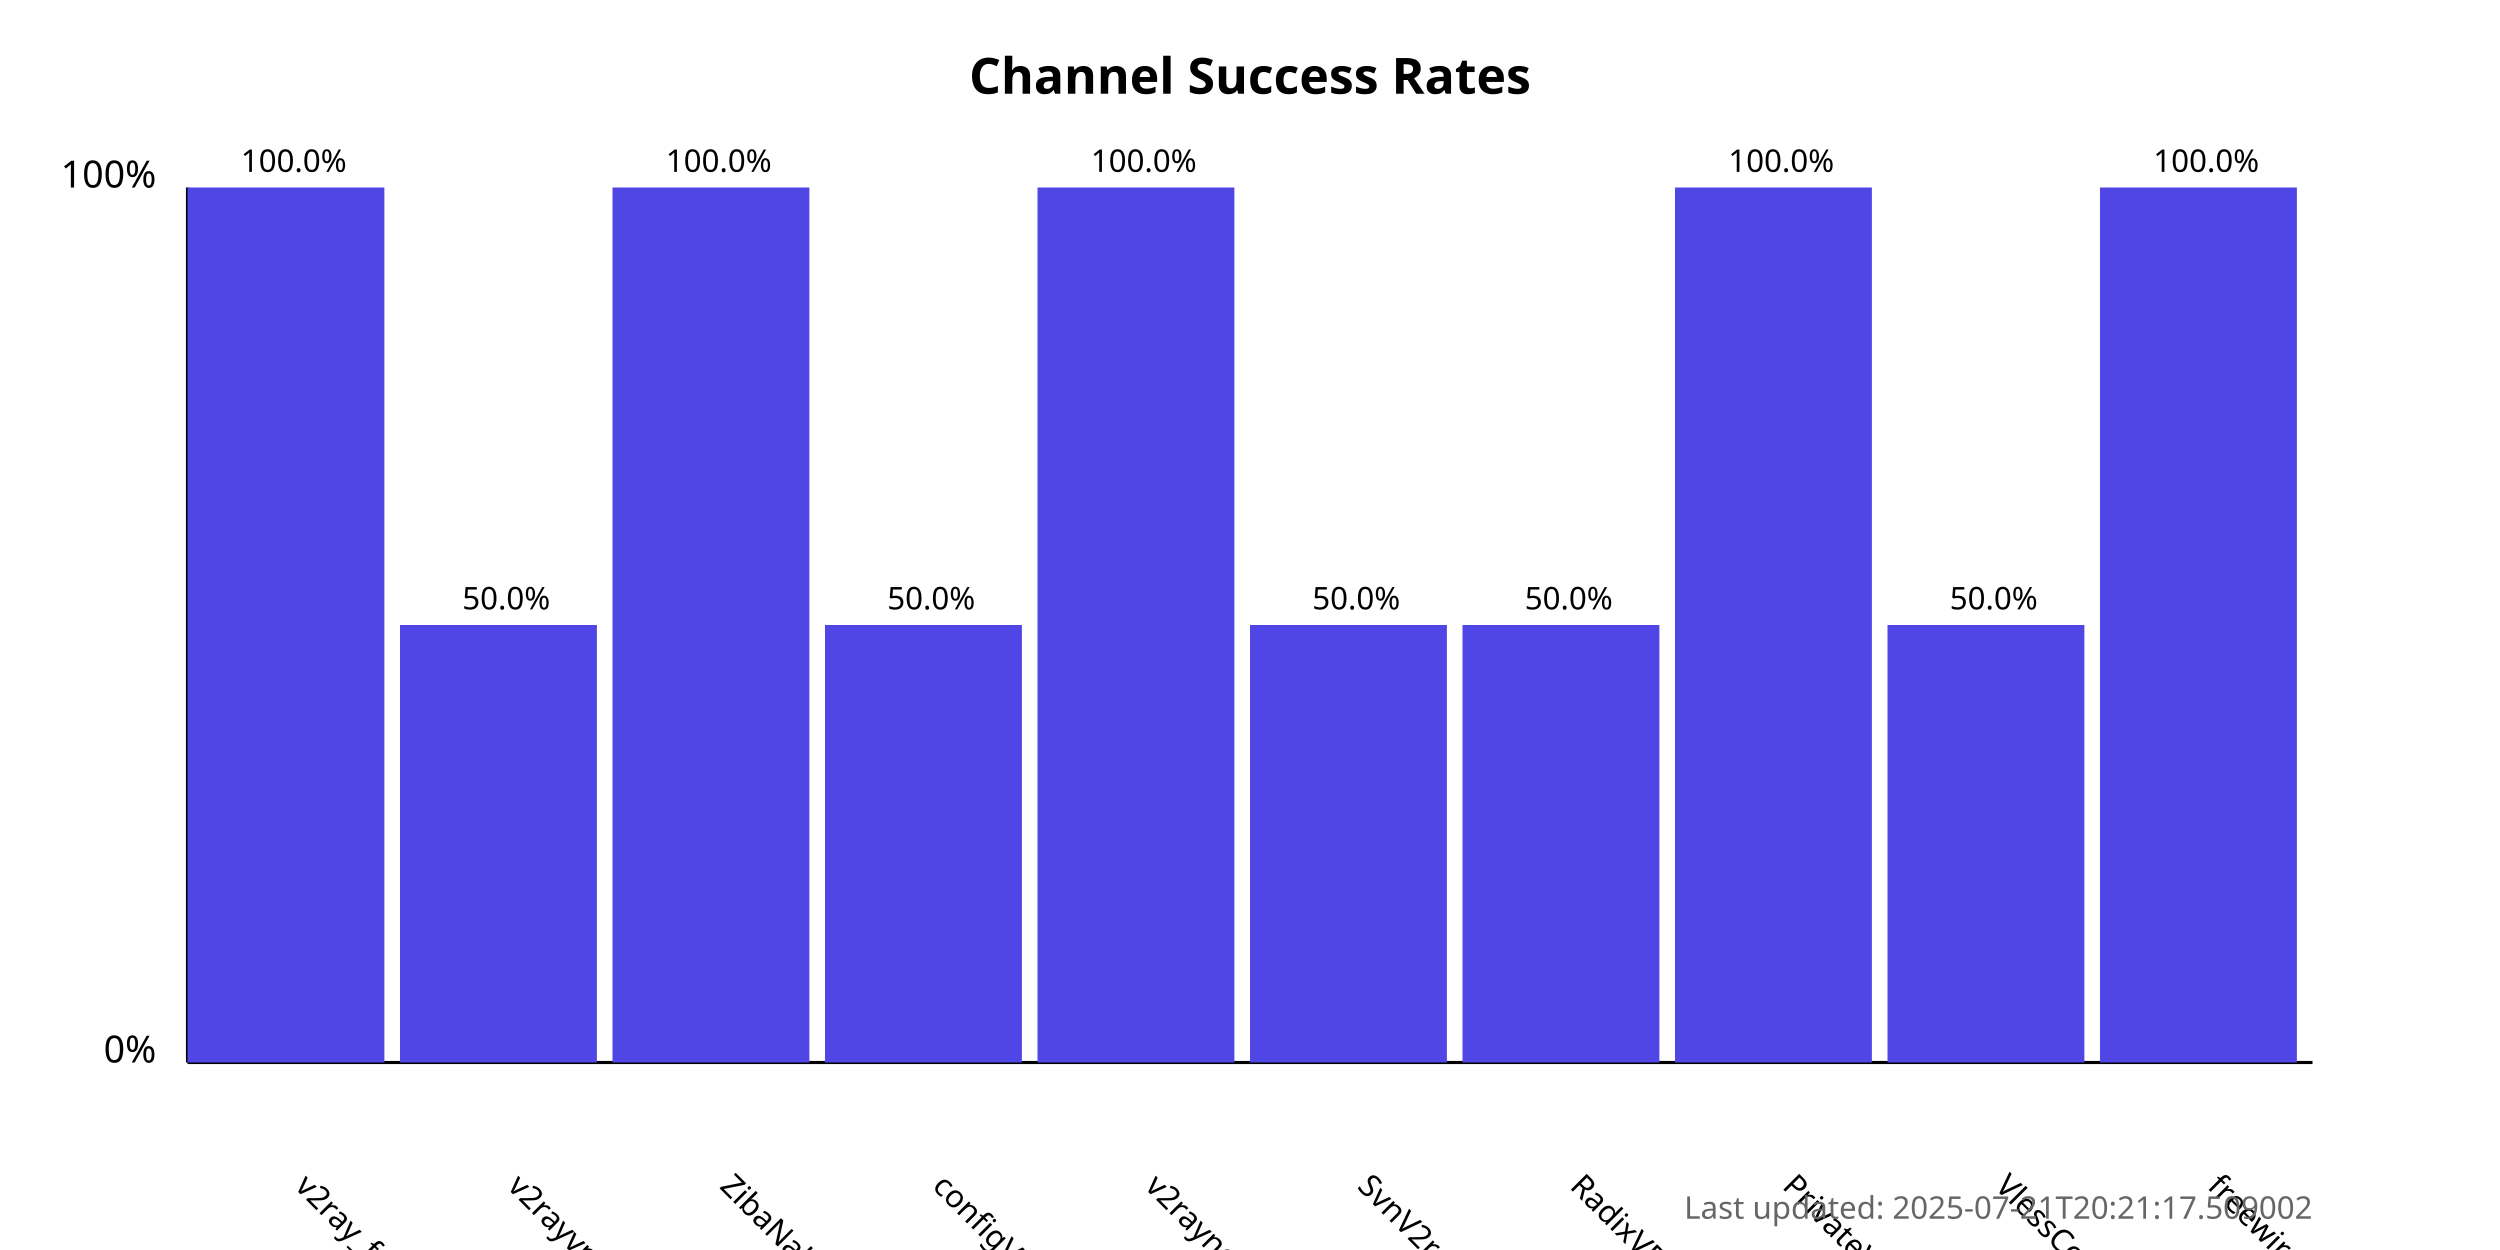
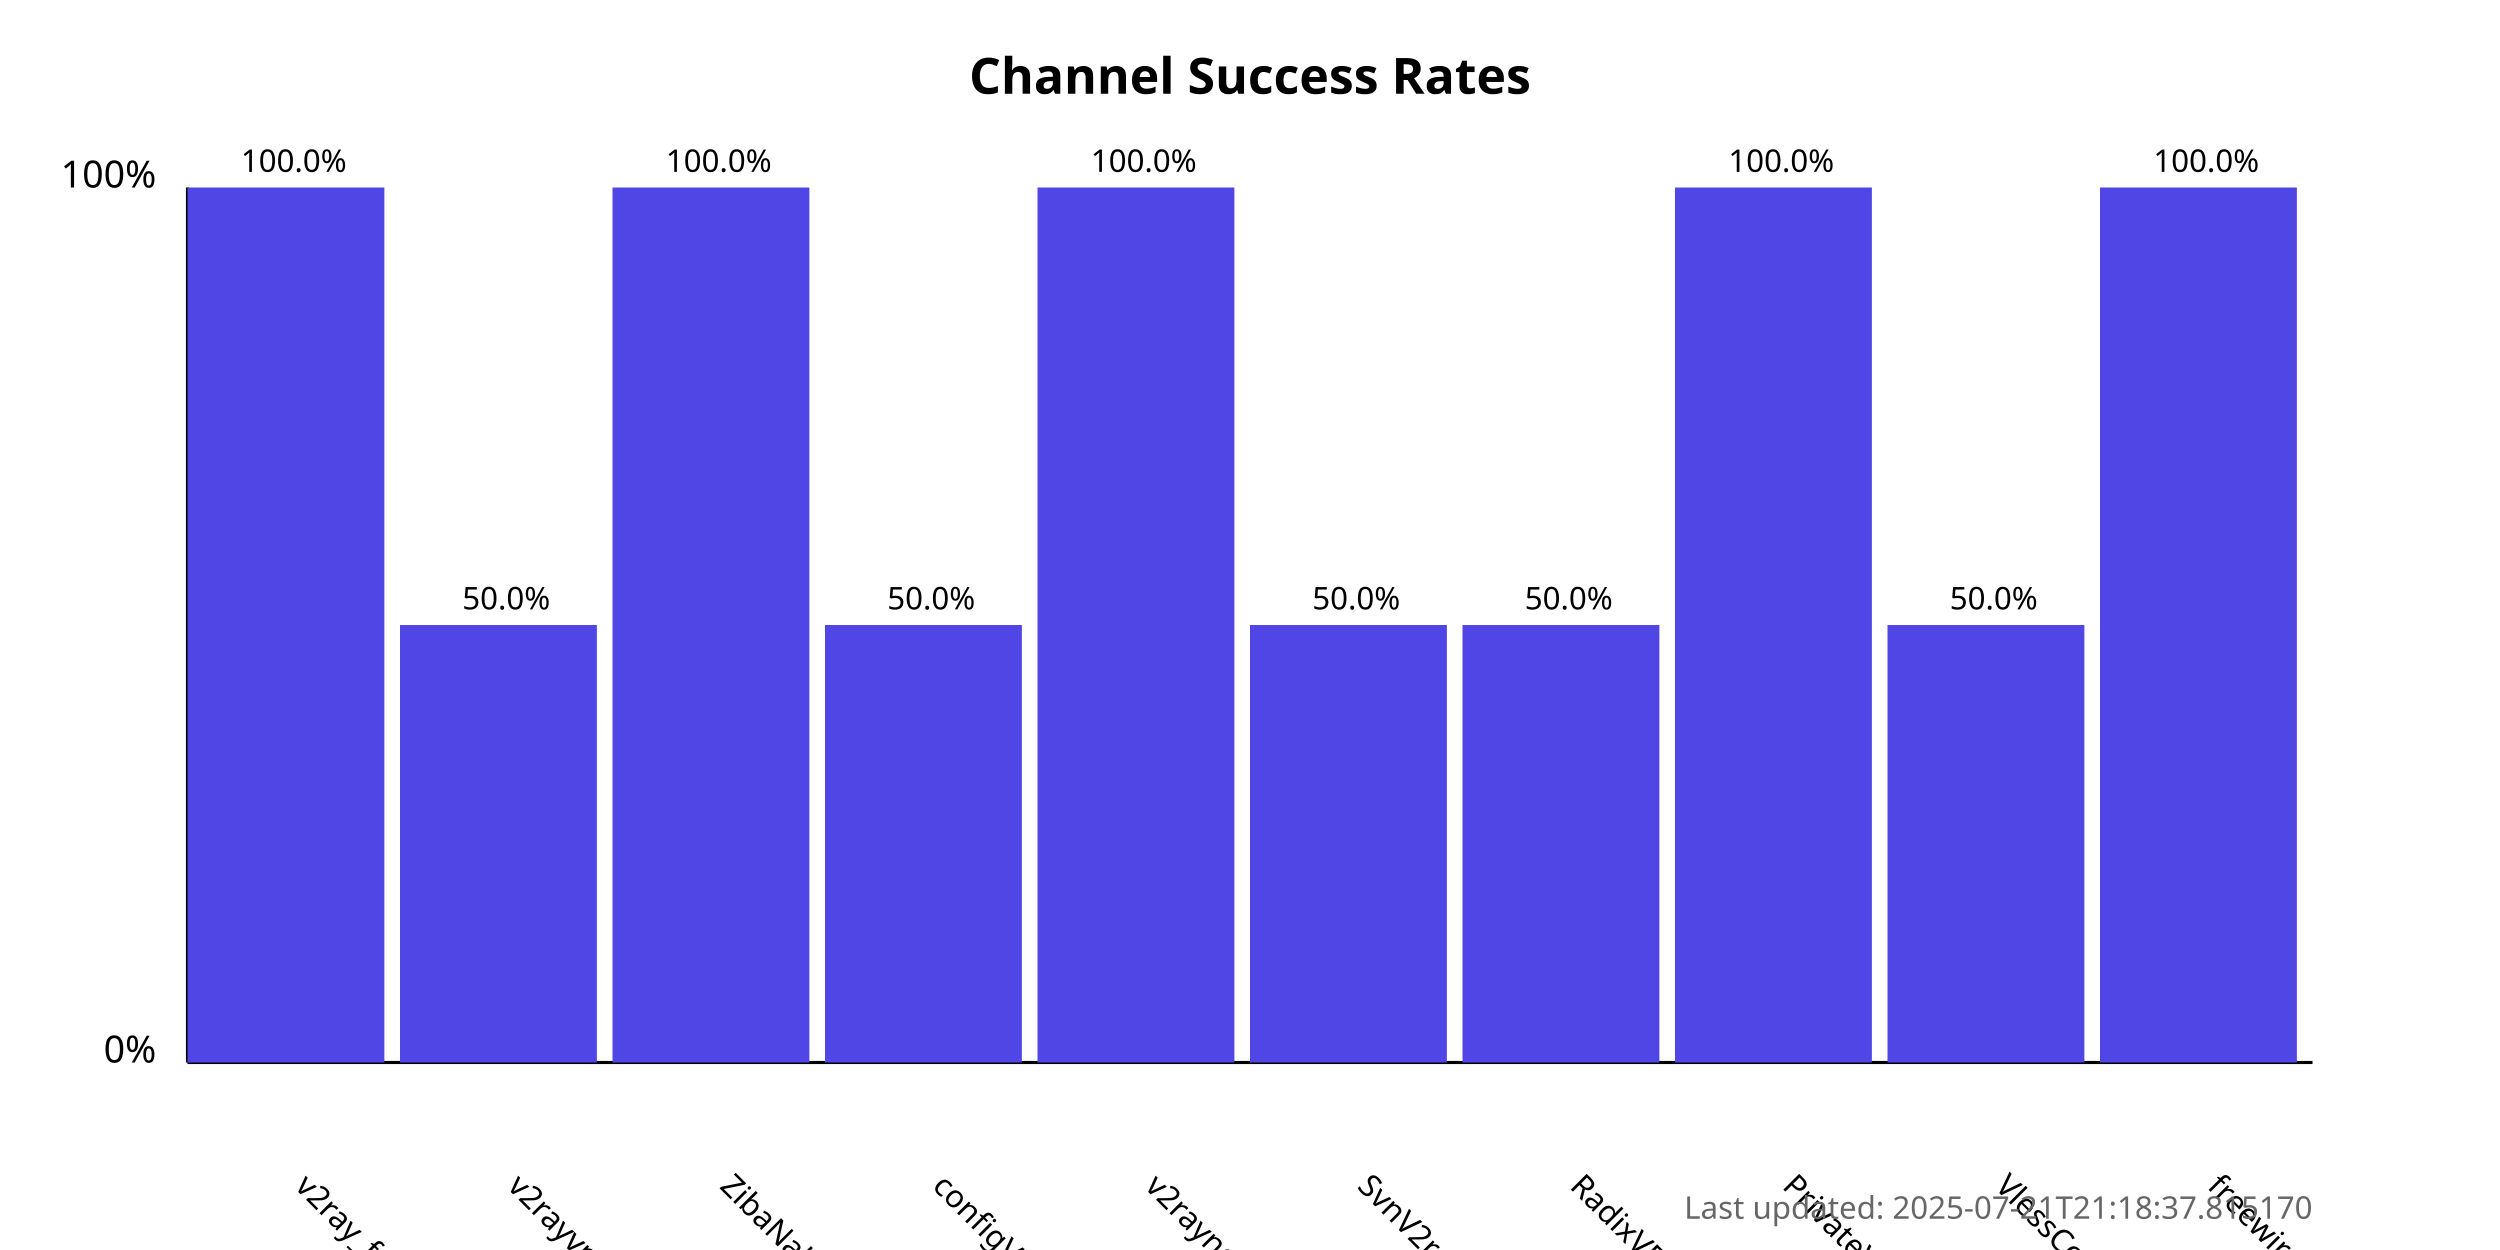
<svg xmlns="http://www.w3.org/2000/svg" width="800" height="400">
  <style>
            .chart-title { font: bold 16px sans-serif; }
            .axis-label { font: 12px sans-serif; }
            .tick-label { font: 10px sans-serif; }
            .bar { fill: #4f46e5; }
            .bar:hover { fill: #6366f1; }
            .timestamp { font: 10px sans-serif; fill: #666; }
        </style>
  <text x="400.0" y="30" text-anchor="middle" class="chart-title">
            Channel Success Rates
        </text>
  <line x1="60" y1="340" x2="60" y2="60" stroke="black" stroke-width="1" />
  <line x1="60" y1="340" x2="740" y2="340" stroke="black" stroke-width="1" />
  <text x="50" y="340" text-anchor="end" class="axis-label">0%</text>
  <text x="50" y="60" text-anchor="end" class="axis-label">100%</text>
  <g>
    <rect x="60" y="60.0" width="63.0" height="280.0" class="bar" />
    <text x="94.0" y="380" transform="rotate(45, 94.0, 380)" text-anchor="start" class="tick-label">
                v2ray_free_conf
            </text>
    <text x="94.0" y="55.0" text-anchor="middle" class="tick-label">
                100.0%
            </text>
  </g>
  <g>
    <rect x="128.0" y="200.0" width="63.0" height="140.0" class="bar" />
    <text x="162.0" y="380" transform="rotate(45, 162.0, 380)" text-anchor="start" class="tick-label">
                v2rayvpno
            </text>
    <text x="162.0" y="195.0" text-anchor="middle" class="tick-label">
                50.0%
            </text>
  </g>
  <g>
    <rect x="196.0" y="60.0" width="63.0" height="280.0" class="bar" />
    <text x="230.0" y="380" transform="rotate(45, 230.0, 380)" text-anchor="start" class="tick-label">
                ZibaNabz
            </text>
    <text x="230.0" y="55.0" text-anchor="middle" class="tick-label">
                100.0%
            </text>
  </g>
  <g>
    <rect x="264.0" y="200.0" width="63.0" height="140.0" class="bar" />
    <text x="298.0" y="380" transform="rotate(45, 298.0, 380)" text-anchor="start" class="tick-label">
                configV2rayForFree
            </text>
    <text x="298.0" y="195.0" text-anchor="middle" class="tick-label">
                50.0%
            </text>
  </g>
  <g>
    <rect x="332.0" y="60.0" width="63.0" height="280.0" class="bar" />
    <text x="366.0" y="380" transform="rotate(45, 366.0, 380)" text-anchor="start" class="tick-label">
                v2rayngvpn
            </text>
    <text x="366.0" y="55.0" text-anchor="middle" class="tick-label">
                100.0%
            </text>
  </g>
  <g>
    <rect x="400.0" y="200.0" width="63.0" height="140.0" class="bar" />
    <text x="434.0" y="380" transform="rotate(45, 434.0, 380)" text-anchor="start" class="tick-label">
                SvnV2ray
            </text>
    <text x="434.0" y="195.0" text-anchor="middle" class="tick-label">
                50.0%
            </text>
  </g>
  <g>
    <rect x="468.0" y="200.0" width="63.0" height="140.0" class="bar" />
    <text x="502.0" y="380" transform="rotate(45, 502.0, 380)" text-anchor="start" class="tick-label">
                RadixVPN
            </text>
    <text x="502.0" y="195.0" text-anchor="middle" class="tick-label">
                50.0%
            </text>
  </g>
  <g>
    <rect x="536.0" y="60.0" width="63.0" height="280.0" class="bar" />
    <text x="570.0" y="380" transform="rotate(45, 570.0, 380)" text-anchor="start" class="tick-label">
                PrivateVPNs
            </text>
    <text x="570.0" y="55.0" text-anchor="middle" class="tick-label">
                100.0%
            </text>
  </g>
  <g>
    <rect x="604.0" y="200.0" width="63.0" height="140.0" class="bar" />
    <text x="638.0" y="380" transform="rotate(45, 638.0, 380)" text-anchor="start" class="tick-label">
                VlessConfig
            </text>
    <text x="638.0" y="195.0" text-anchor="middle" class="tick-label">
                50.0%
            </text>
  </g>
  <g>
    <rect x="672.0" y="60.0" width="63.0" height="280.0" class="bar" />
    <text x="706.0" y="380" transform="rotate(45, 706.0, 380)" text-anchor="start" class="tick-label">
                freewireguard
            </text>
    <text x="706.0" y="55.0" text-anchor="middle" class="tick-label">
                100.0%
            </text>
  </g>
  <text x="740" y="390" text-anchor="end" class="timestamp">
-             Last updated: 2025-07-21T20:21:17.509002
+             Last updated: 2025-07-21T21:18:37.815170
        </text>
</svg>
